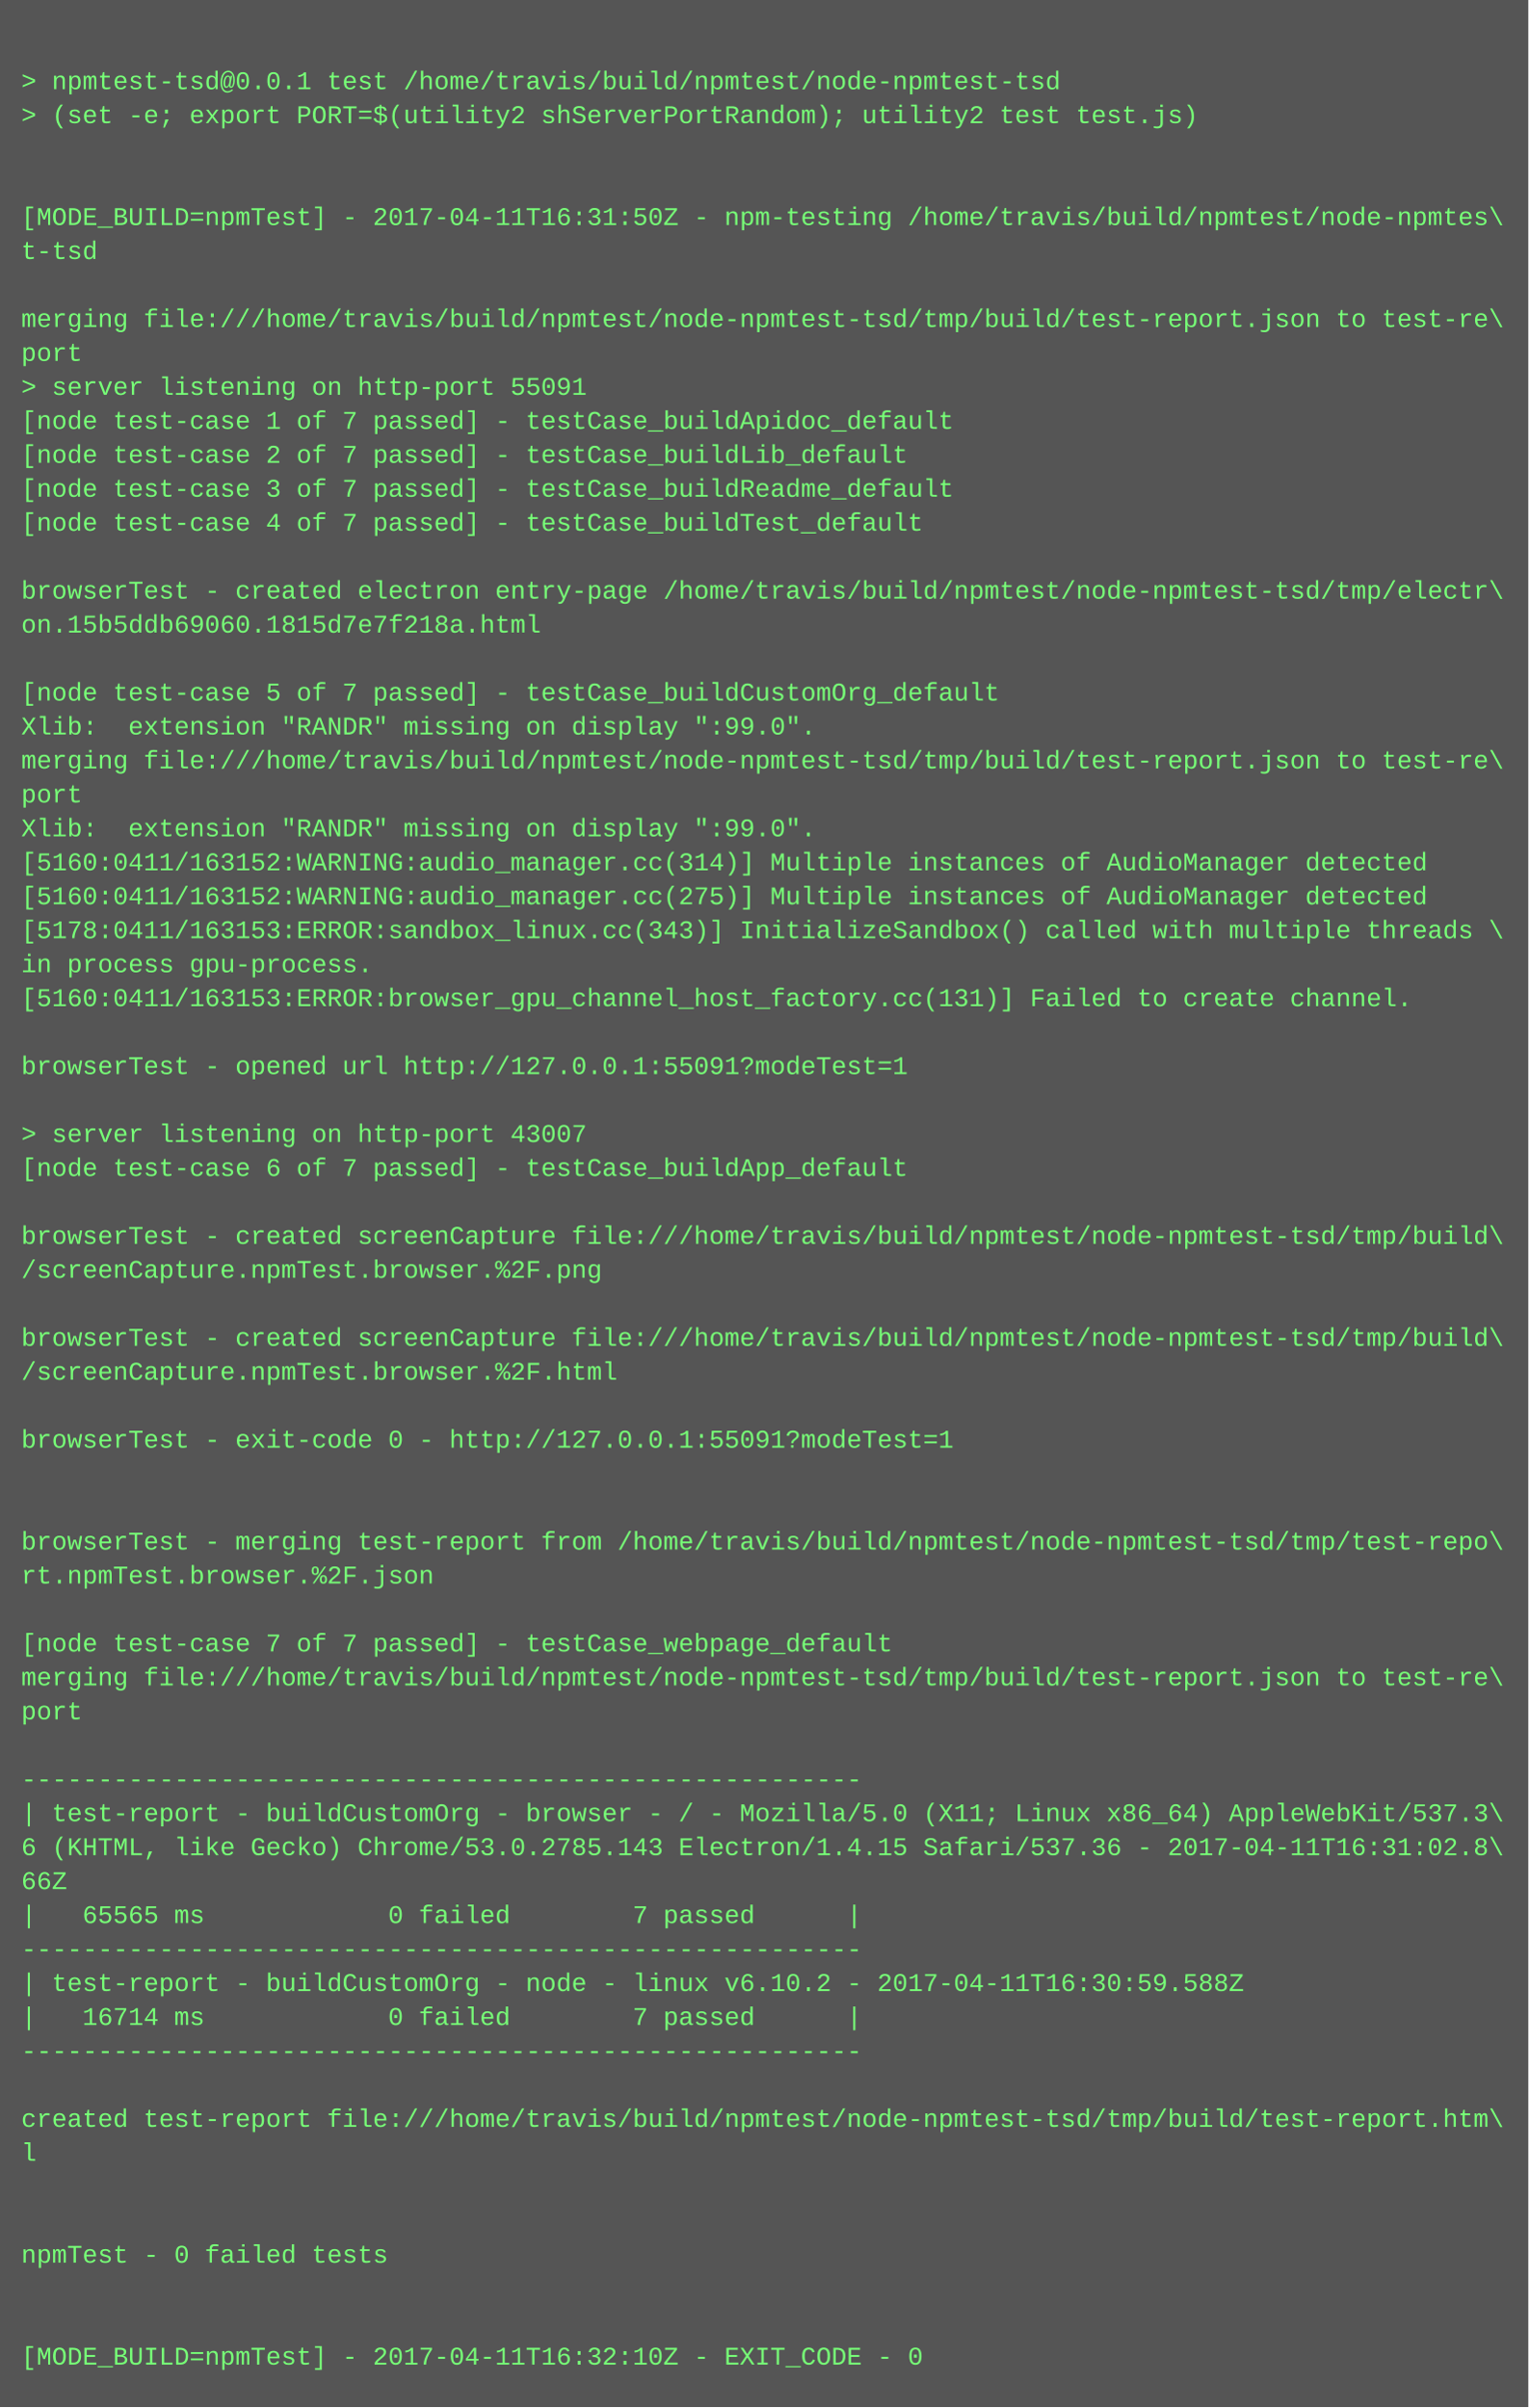
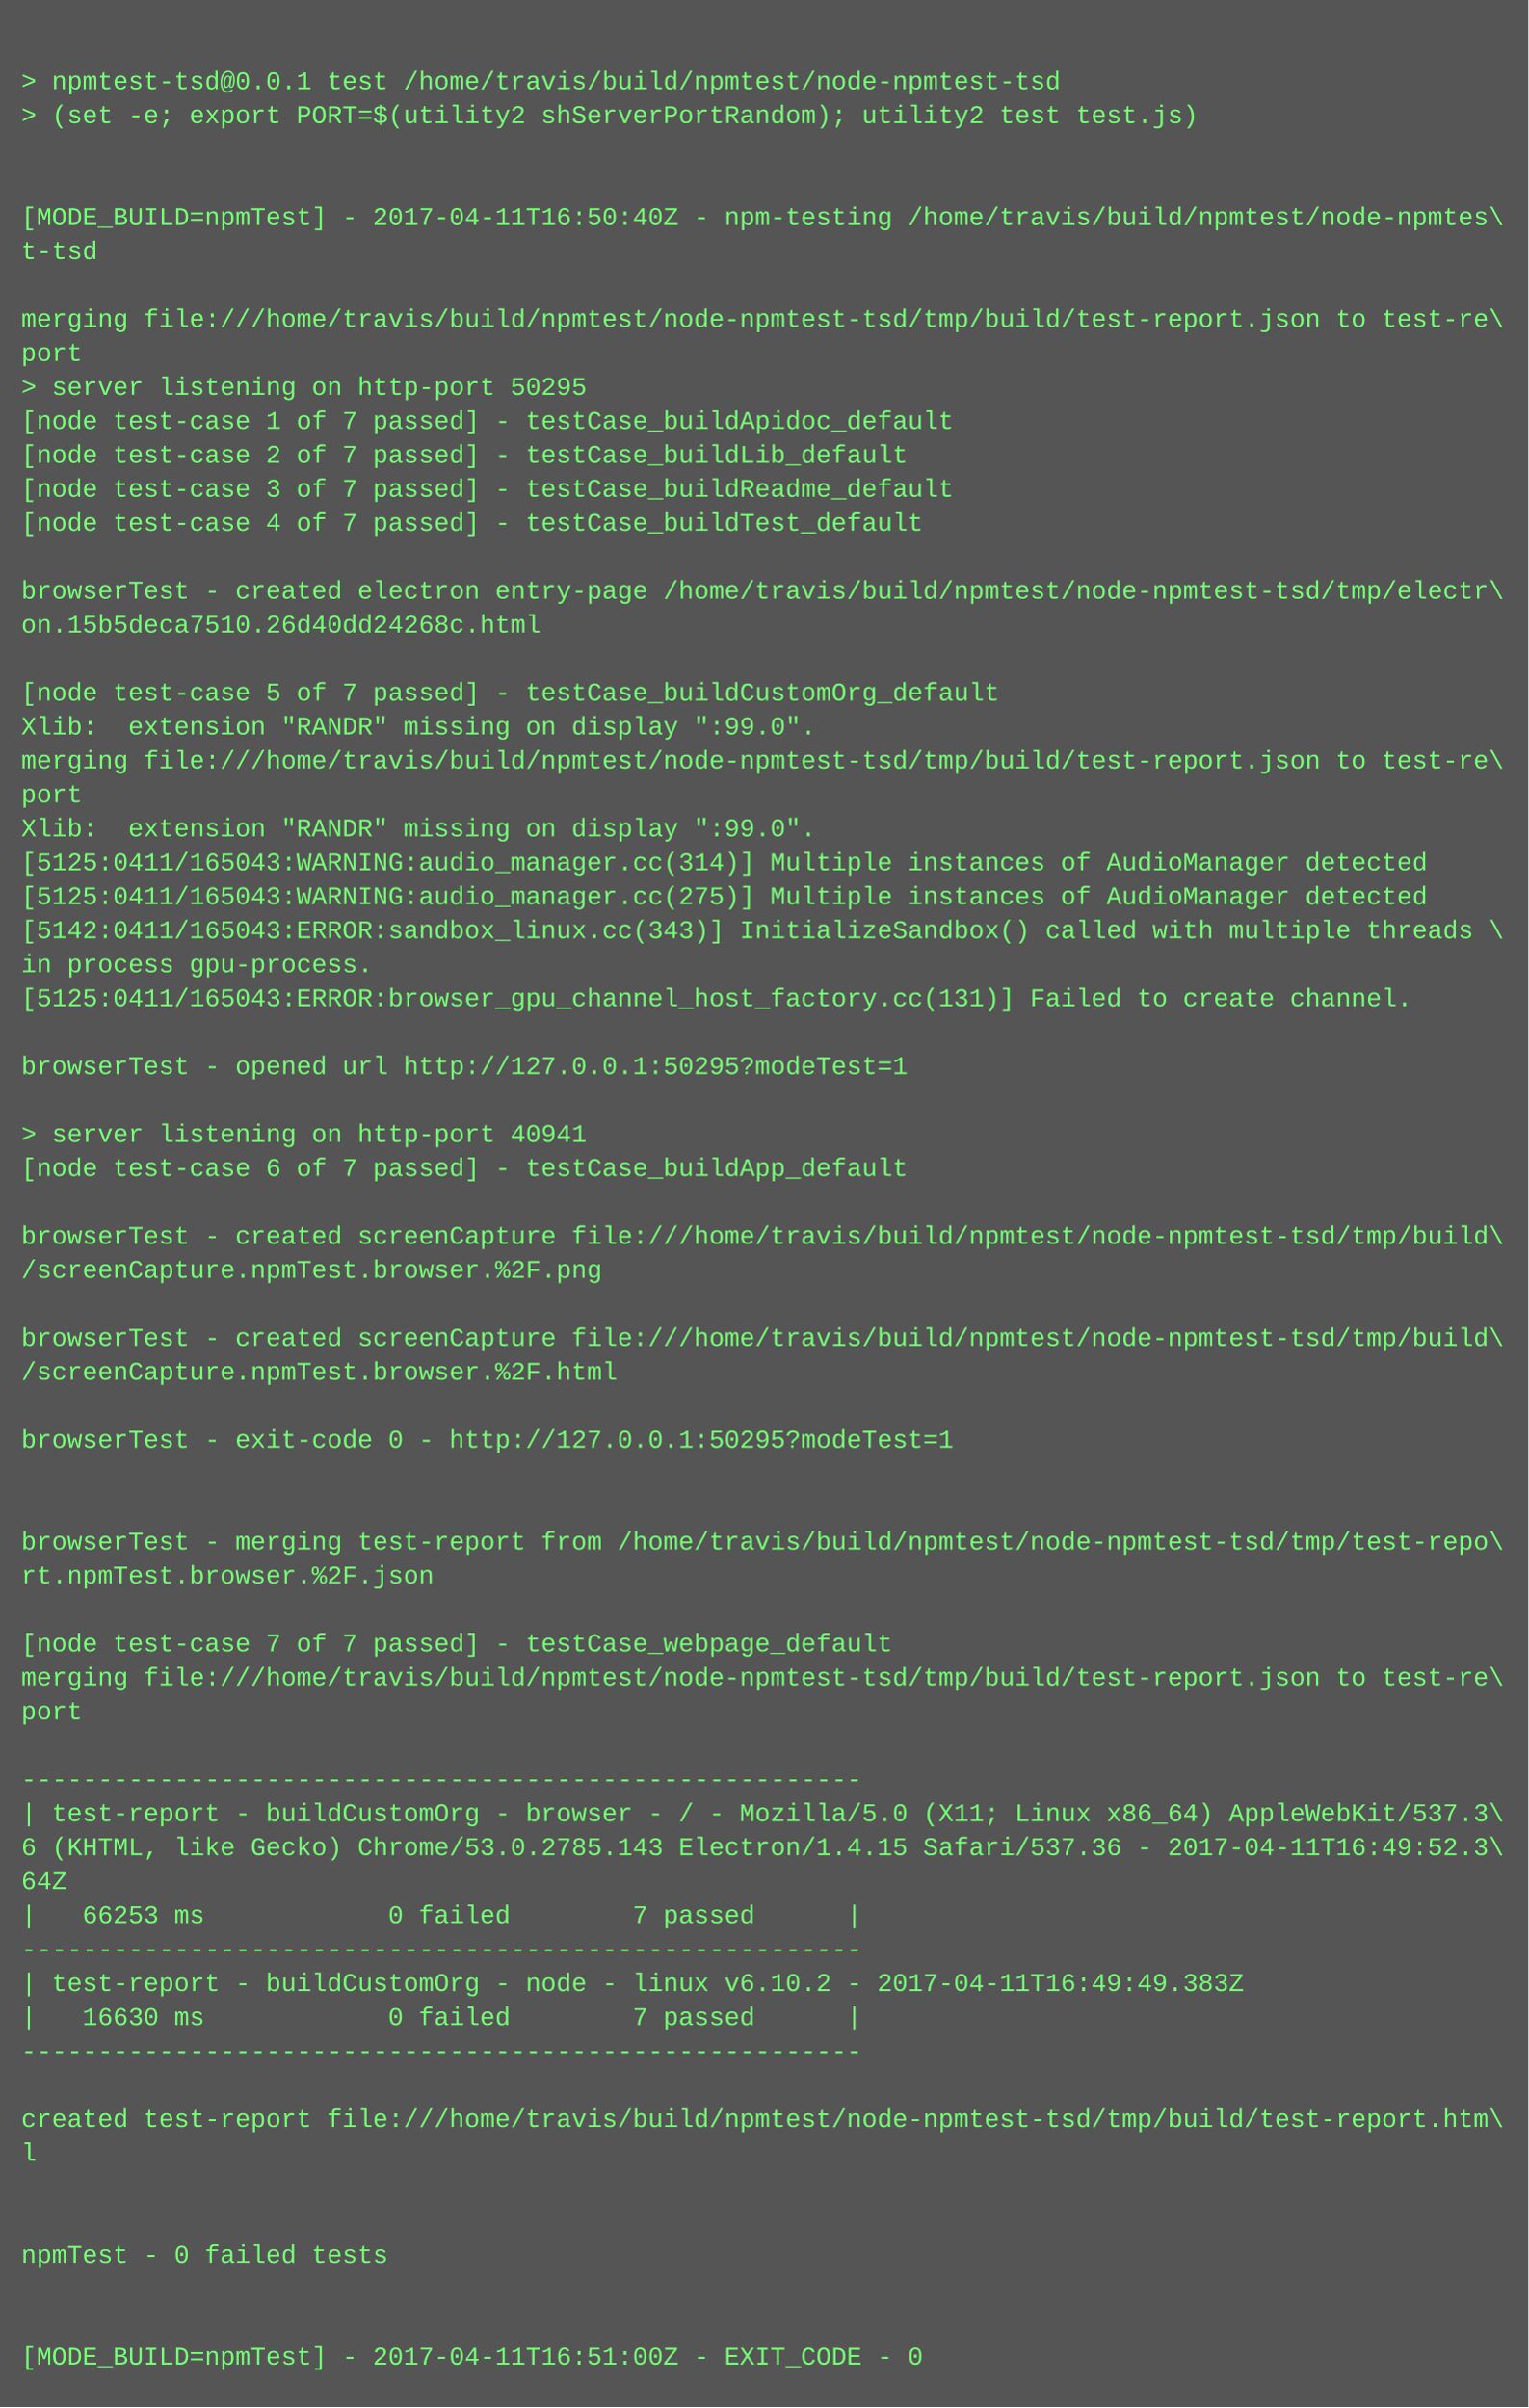
<svg xmlns="http://www.w3.org/2000/svg" height="1134" width="720">
  <rect height="1134" fill="#555" width="720" />
  <text fill="#7f7" font-family="Courier New" font-size="12" xml:space="preserve">
    <tspan x="10" y="26" />
    <tspan x="10" y="42">&gt; npmtest-tsd@0.0.1 test /home/travis/build/npmtest/node-npmtest-tsd</tspan>
    <tspan x="10" y="58">&gt; (set -e; export PORT=$(utility2 shServerPortRandom); utility2 test test.js)</tspan>
    <tspan x="10" y="74" />
    <tspan x="10" y="90" />
-     <tspan x="10" y="106">[MODE_BUILD=npmTest] - 2017-04-11T16:31:50Z - npm-testing /home/travis/build/npmtest/node-npmtes\</tspan>
+     <tspan x="10" y="106">[MODE_BUILD=npmTest] - 2017-04-11T16:50:40Z - npm-testing /home/travis/build/npmtest/node-npmtes\</tspan>
    <tspan x="10" y="122">t-tsd</tspan>
    <tspan x="10" y="138" />
    <tspan x="10" y="154">merging file:///home/travis/build/npmtest/node-npmtest-tsd/tmp/build/test-report.json to test-re\</tspan>
    <tspan x="10" y="170">port</tspan>
-     <tspan x="10" y="186">&gt; server listening on http-port 55091</tspan>
+     <tspan x="10" y="186">&gt; server listening on http-port 50295</tspan>
    <tspan x="10" y="202">[node test-case 1 of 7 passed] - testCase_buildApidoc_default</tspan>
    <tspan x="10" y="218">[node test-case 2 of 7 passed] - testCase_buildLib_default</tspan>
    <tspan x="10" y="234">[node test-case 3 of 7 passed] - testCase_buildReadme_default</tspan>
    <tspan x="10" y="250">[node test-case 4 of 7 passed] - testCase_buildTest_default</tspan>
    <tspan x="10" y="266" />
    <tspan x="10" y="282">browserTest - created electron entry-page /home/travis/build/npmtest/node-npmtest-tsd/tmp/electr\</tspan>
-     <tspan x="10" y="298">on.15b5ddb69060.1815d7e7f218a.html</tspan>
+     <tspan x="10" y="298">on.15b5deca7510.26d40dd24268c.html</tspan>
    <tspan x="10" y="314" />
    <tspan x="10" y="330">[node test-case 5 of 7 passed] - testCase_buildCustomOrg_default</tspan>
    <tspan x="10" y="346">Xlib:  extension "RANDR" missing on display ":99.0".</tspan>
    <tspan x="10" y="362">merging file:///home/travis/build/npmtest/node-npmtest-tsd/tmp/build/test-report.json to test-re\</tspan>
    <tspan x="10" y="378">port</tspan>
    <tspan x="10" y="394">Xlib:  extension "RANDR" missing on display ":99.0".</tspan>
-     <tspan x="10" y="410">[5160:0411/163152:WARNING:audio_manager.cc(314)] Multiple instances of AudioManager detected</tspan>
-     <tspan x="10" y="426">[5160:0411/163152:WARNING:audio_manager.cc(275)] Multiple instances of AudioManager detected</tspan>
-     <tspan x="10" y="442">[5178:0411/163153:ERROR:sandbox_linux.cc(343)] InitializeSandbox() called with multiple threads \</tspan>
+     <tspan x="10" y="410">[5125:0411/165043:WARNING:audio_manager.cc(314)] Multiple instances of AudioManager detected</tspan>
+     <tspan x="10" y="426">[5125:0411/165043:WARNING:audio_manager.cc(275)] Multiple instances of AudioManager detected</tspan>
+     <tspan x="10" y="442">[5142:0411/165043:ERROR:sandbox_linux.cc(343)] InitializeSandbox() called with multiple threads \</tspan>
    <tspan x="10" y="458">in process gpu-process. </tspan>
-     <tspan x="10" y="474">[5160:0411/163153:ERROR:browser_gpu_channel_host_factory.cc(131)] Failed to create channel.</tspan>
+     <tspan x="10" y="474">[5125:0411/165043:ERROR:browser_gpu_channel_host_factory.cc(131)] Failed to create channel.</tspan>
    <tspan x="10" y="490" />
-     <tspan x="10" y="506">browserTest - opened url http://127.0.0.1:55091?modeTest=1</tspan>
+     <tspan x="10" y="506">browserTest - opened url http://127.0.0.1:50295?modeTest=1</tspan>
    <tspan x="10" y="522" />
-     <tspan x="10" y="538">&gt; server listening on http-port 43007</tspan>
+     <tspan x="10" y="538">&gt; server listening on http-port 40941</tspan>
    <tspan x="10" y="554">[node test-case 6 of 7 passed] - testCase_buildApp_default</tspan>
    <tspan x="10" y="570" />
    <tspan x="10" y="586">browserTest - created screenCapture file:///home/travis/build/npmtest/node-npmtest-tsd/tmp/build\</tspan>
    <tspan x="10" y="602">/screenCapture.npmTest.browser.%2F.png</tspan>
    <tspan x="10" y="618" />
    <tspan x="10" y="634">browserTest - created screenCapture file:///home/travis/build/npmtest/node-npmtest-tsd/tmp/build\</tspan>
    <tspan x="10" y="650">/screenCapture.npmTest.browser.%2F.html</tspan>
    <tspan x="10" y="666" />
-     <tspan x="10" y="682">browserTest - exit-code 0 - http://127.0.0.1:55091?modeTest=1</tspan>
+     <tspan x="10" y="682">browserTest - exit-code 0 - http://127.0.0.1:50295?modeTest=1</tspan>
    <tspan x="10" y="698" />
    <tspan x="10" y="714" />
    <tspan x="10" y="730">browserTest - merging test-report from /home/travis/build/npmtest/node-npmtest-tsd/tmp/test-repo\</tspan>
    <tspan x="10" y="746">rt.npmTest.browser.%2F.json</tspan>
    <tspan x="10" y="762" />
    <tspan x="10" y="778">[node test-case 7 of 7 passed] - testCase_webpage_default</tspan>
    <tspan x="10" y="794">merging file:///home/travis/build/npmtest/node-npmtest-tsd/tmp/build/test-report.json to test-re\</tspan>
    <tspan x="10" y="810">port</tspan>
    <tspan x="10" y="826" />
    <tspan x="10" y="842">-------------------------------------------------------</tspan>
    <tspan x="10" y="858">| test-report - buildCustomOrg - browser - / - Mozilla/5.0 (X11; Linux x86_64) AppleWebKit/537.3\</tspan>
-     <tspan x="10" y="874">6 (KHTML, like Gecko) Chrome/53.0.2785.143 Electron/1.4.15 Safari/537.36 - 2017-04-11T16:31:02.8\</tspan>
-     <tspan x="10" y="890">66Z</tspan>
-     <tspan x="10" y="906">|   65565 ms            0 failed        7 passed      |</tspan>
+     <tspan x="10" y="874">6 (KHTML, like Gecko) Chrome/53.0.2785.143 Electron/1.4.15 Safari/537.36 - 2017-04-11T16:49:52.3\</tspan>
+     <tspan x="10" y="890">64Z</tspan>
+     <tspan x="10" y="906">|   66253 ms            0 failed        7 passed      |</tspan>
    <tspan x="10" y="922">-------------------------------------------------------</tspan>
-     <tspan x="10" y="938">| test-report - buildCustomOrg - node - linux v6.10.2 - 2017-04-11T16:30:59.588Z</tspan>
-     <tspan x="10" y="954">|   16714 ms            0 failed        7 passed      |</tspan>
+     <tspan x="10" y="938">| test-report - buildCustomOrg - node - linux v6.10.2 - 2017-04-11T16:49:49.383Z</tspan>
+     <tspan x="10" y="954">|   16630 ms            0 failed        7 passed      |</tspan>
    <tspan x="10" y="970">-------------------------------------------------------</tspan>
    <tspan x="10" y="986" />
    <tspan x="10" y="1002">created test-report file:///home/travis/build/npmtest/node-npmtest-tsd/tmp/build/test-report.htm\</tspan>
    <tspan x="10" y="1018">l</tspan>
    <tspan x="10" y="1034" />
    <tspan x="10" y="1050" />
    <tspan x="10" y="1066">npmTest - 0 failed tests</tspan>
    <tspan x="10" y="1082" />
    <tspan x="10" y="1098" />
-     <tspan x="10" y="1114">[MODE_BUILD=npmTest] - 2017-04-11T16:32:10Z - EXIT_CODE - 0</tspan>
+     <tspan x="10" y="1114">[MODE_BUILD=npmTest] - 2017-04-11T16:51:00Z - EXIT_CODE - 0</tspan>
  </text>
</svg>
